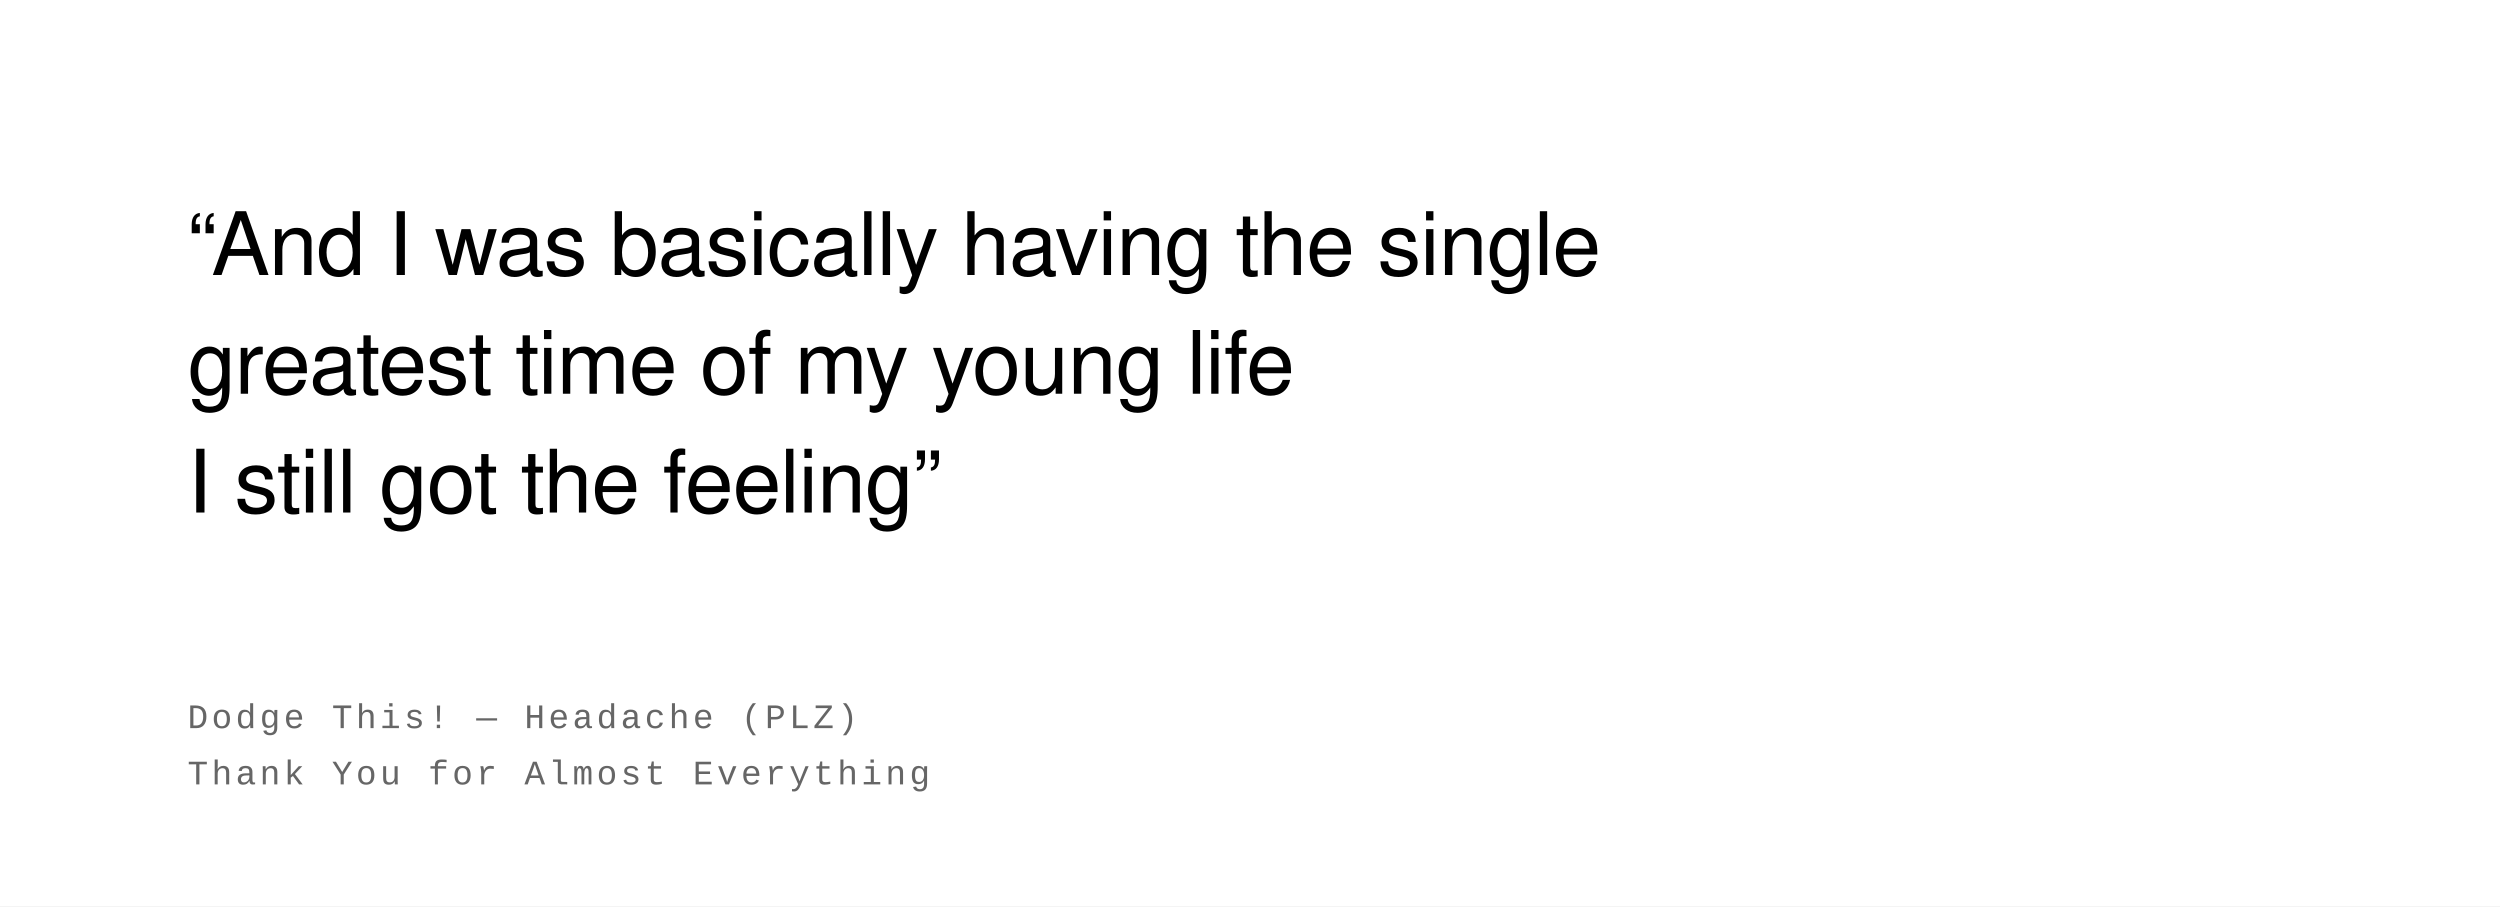
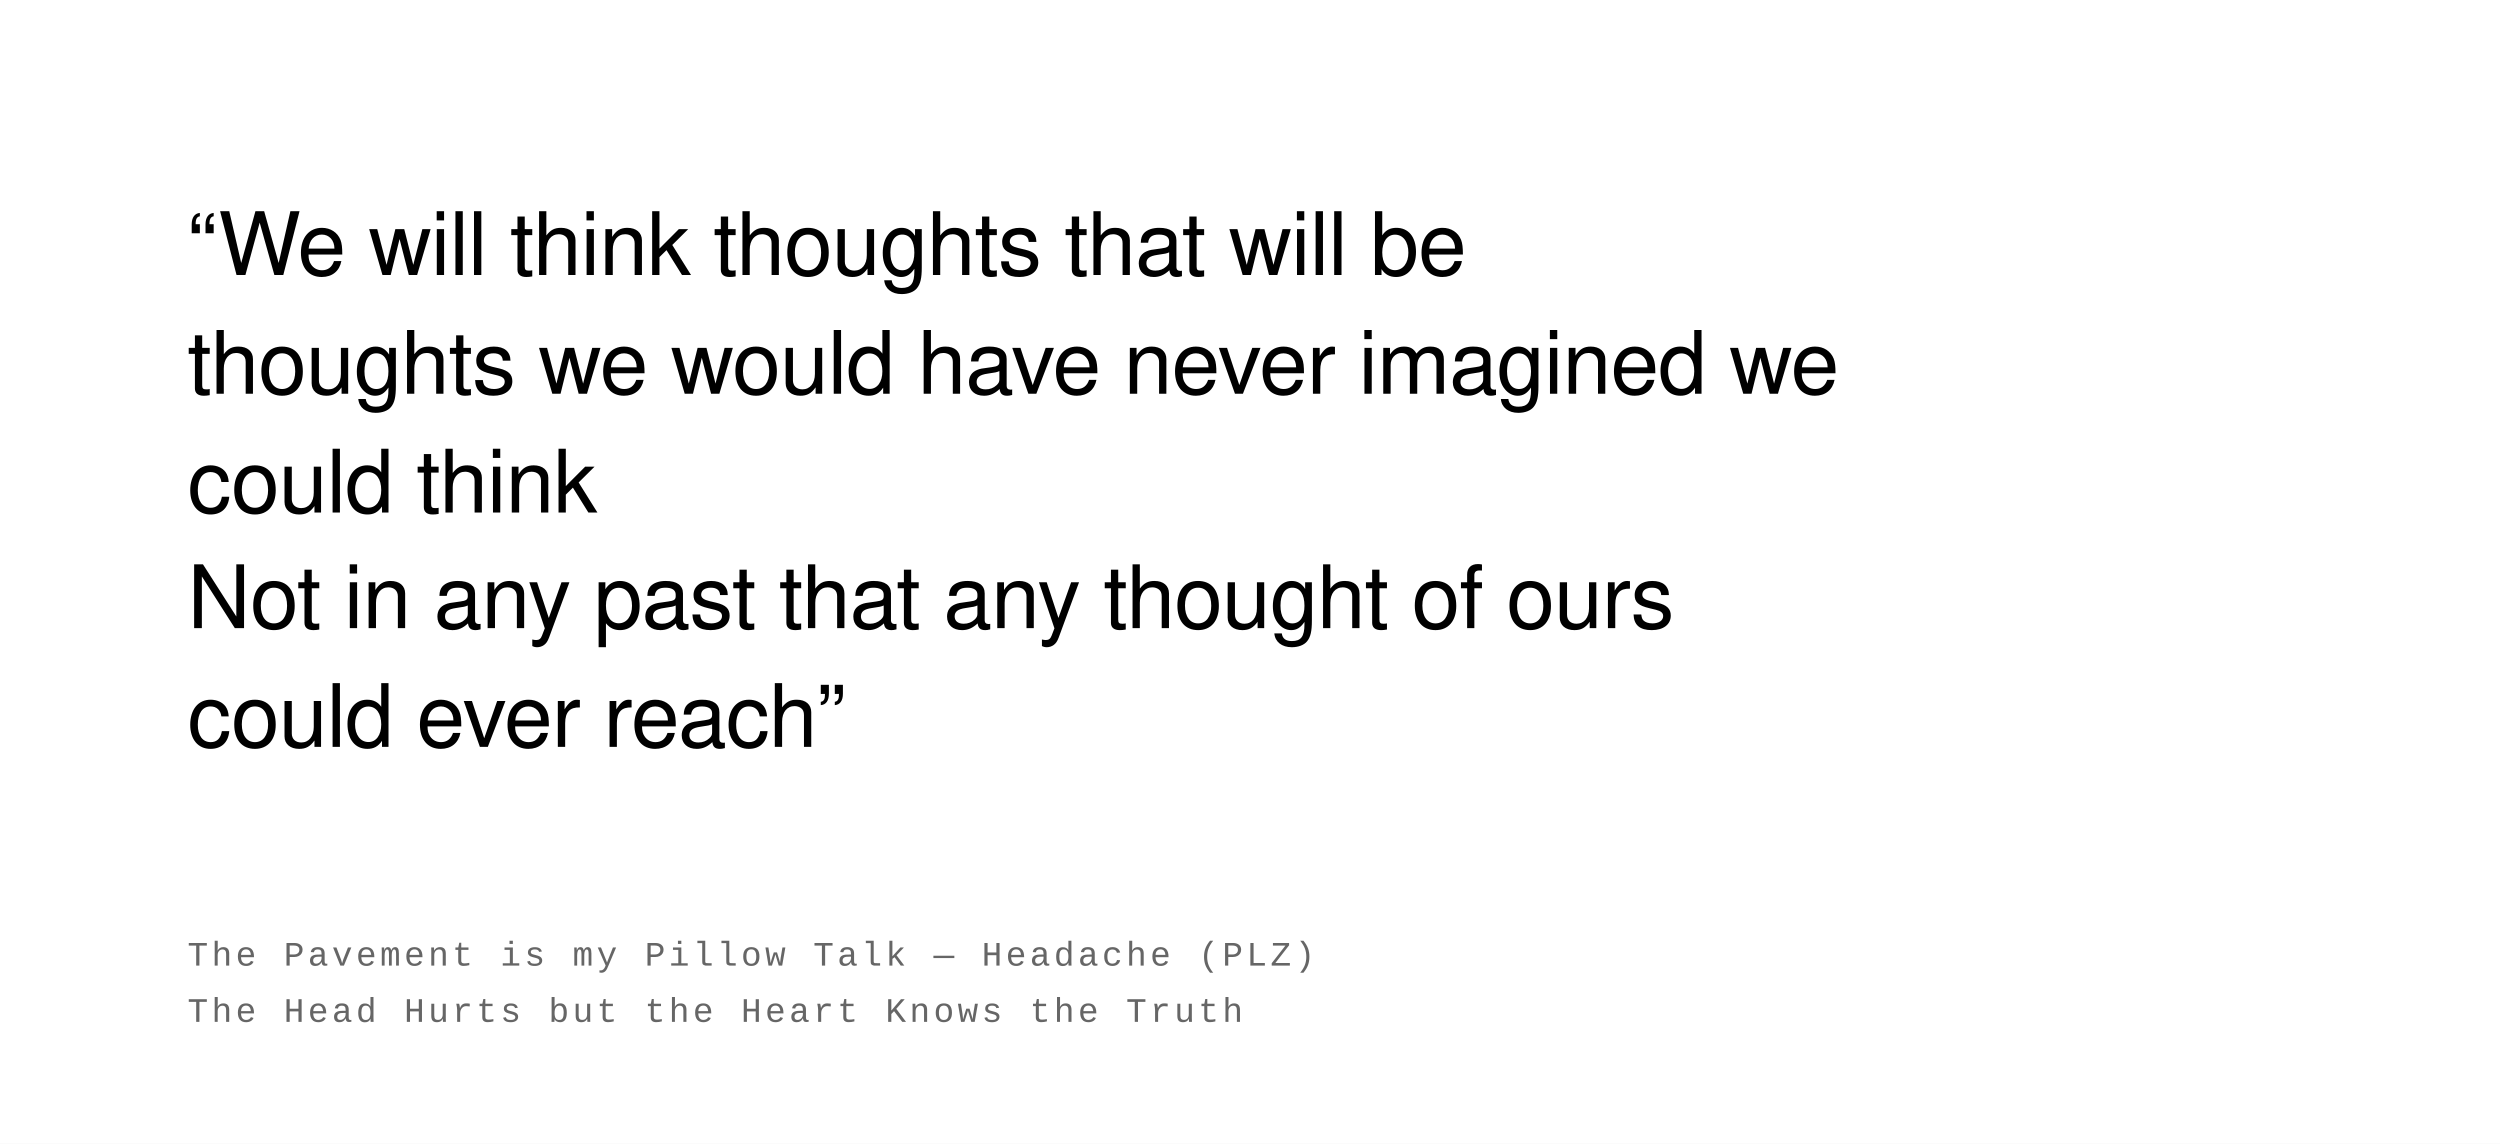
- <svg xmlns="http://www.w3.org/2000/svg" width="800" height="290" viewBox="0 0 800 290">
+ <svg xmlns="http://www.w3.org/2000/svg" width="800" height="366" viewBox="0 0 800 366">
  <rect width="100%" height="100%" fill="#ffffff" />
  <text font-family="Helvetica Neue, Helvetica, Arial, sans-serif" font-size="28" fill="#000000" font-weight="400" letter-spacing="-0.01em">
-     <tspan x="60" y="88">“And I was basically having the single</tspan>
-     <tspan x="60" y="126">greatest time of my young life</tspan>
-     <tspan x="60" y="164">I still got the feeling”</tspan>
+     <tspan x="60" y="88">“We will think thoughts that will be</tspan>
+     <tspan x="60" y="126">thoughts we would have never imagined we</tspan>
+     <tspan x="60" y="164">could think</tspan>
+     <tspan x="60" y="201">Not in any past that any thought of ours</tspan>
+     <tspan x="60" y="239">could ever reach”</tspan>
  </text>
  <text font-family="Courier New, Courier, monospace" font-size="11" fill="#666666" font-weight="400" text-transform="uppercase" letter-spacing="0.1em">
-     <tspan x="60" y="233">Dodge This!  —  Headache (PLZ)</tspan>
-     <tspan x="60" y="251">Thank You for Almost Everything</tspan>
+     <tspan x="60" y="309">The Pavement is my Pillow Talk  —  Headache (PLZ)</tspan>
+     <tspan x="60" y="327">The Head Hurts but the Heart Knows the Truth</tspan>
  </text>
</svg>
